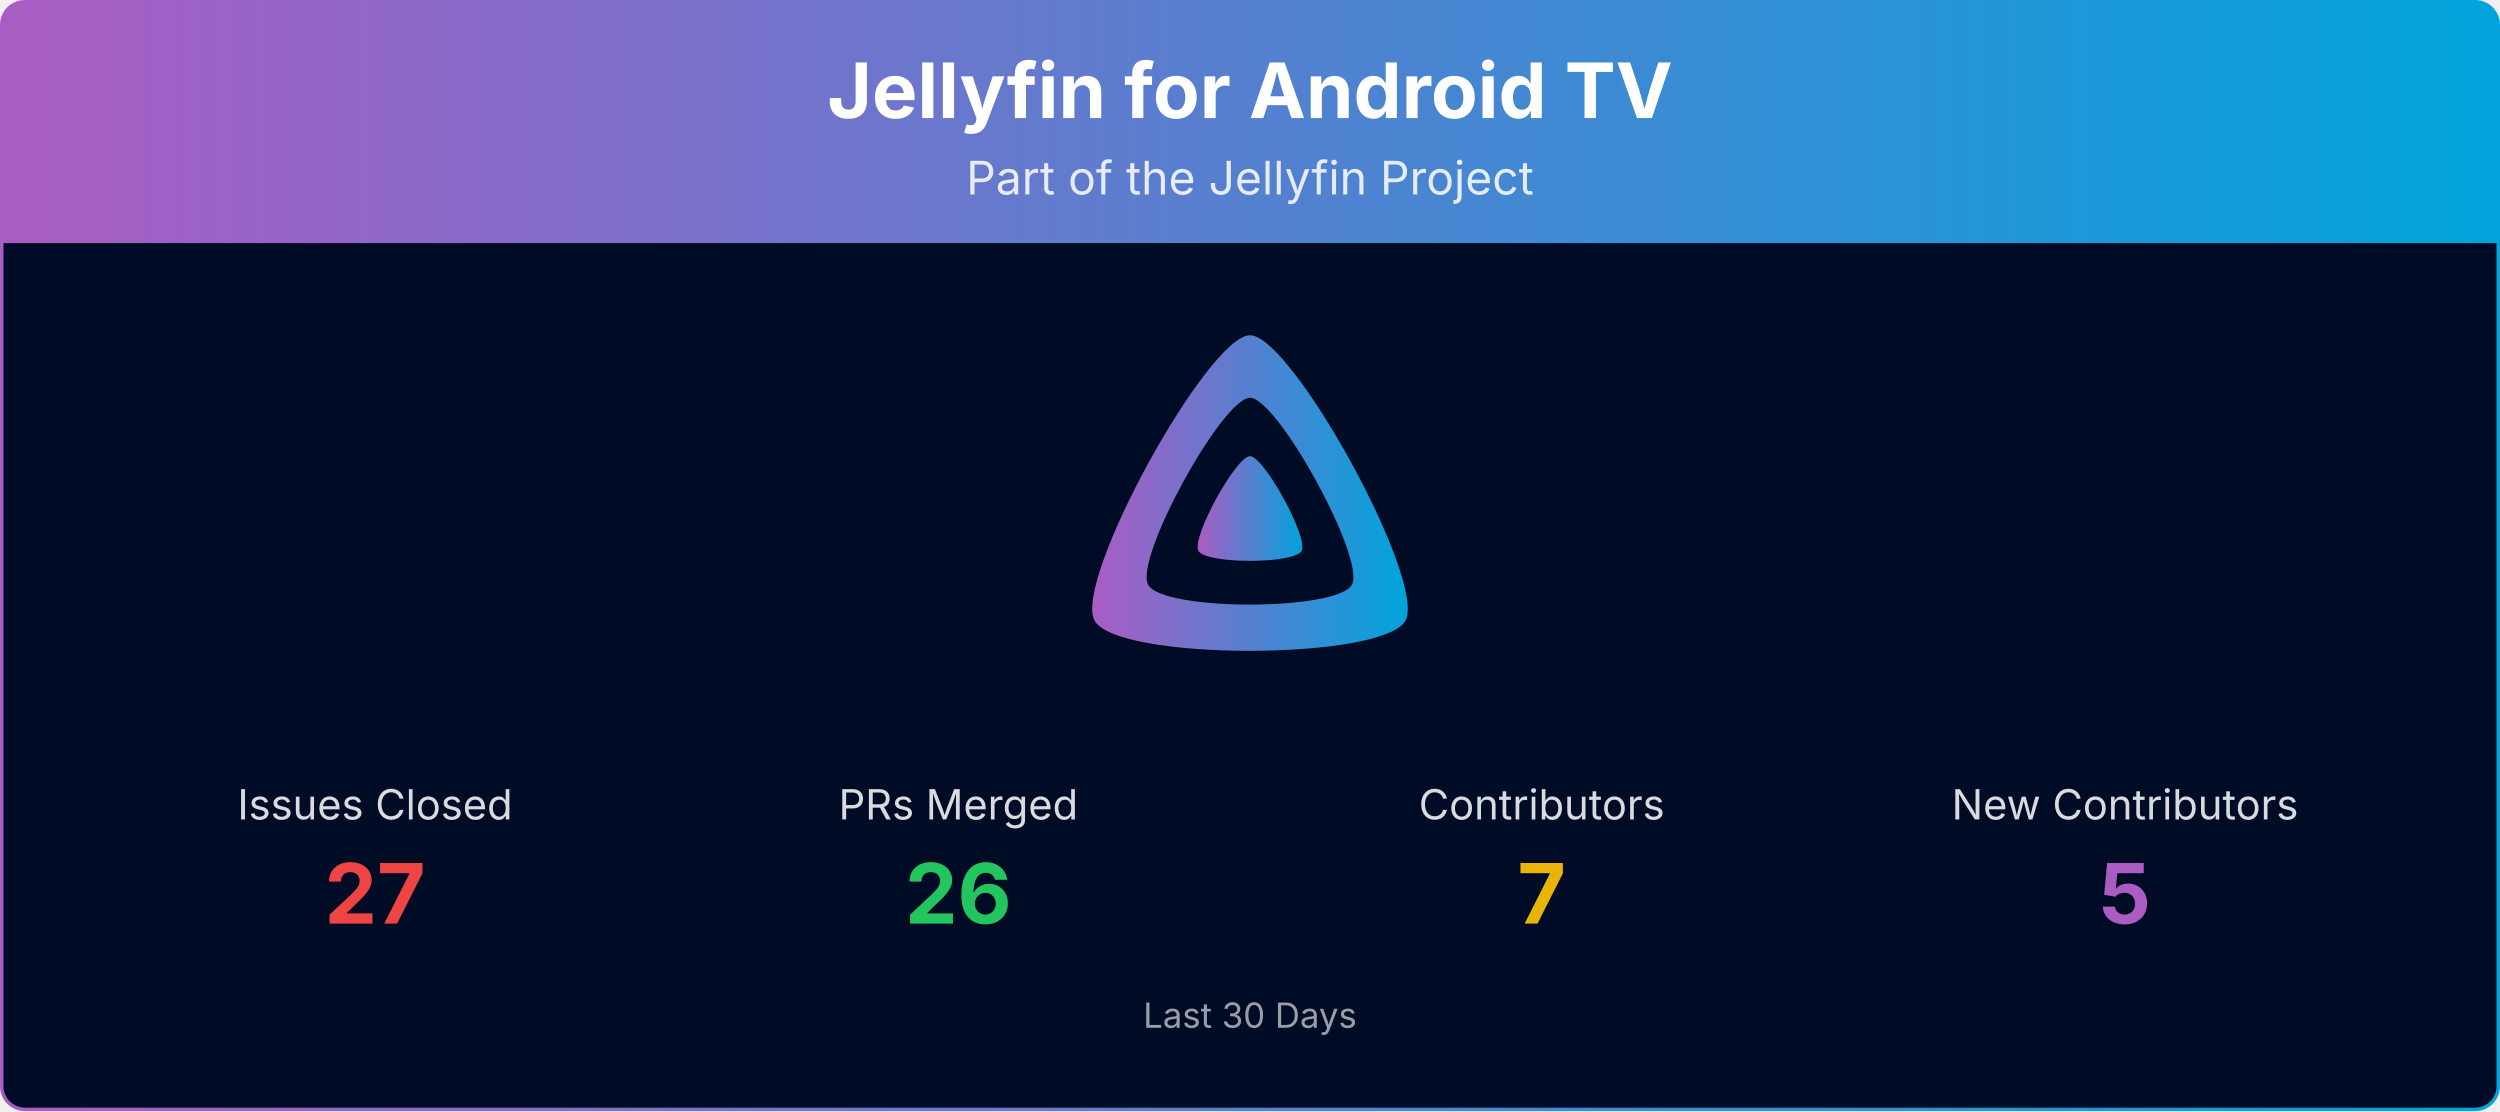
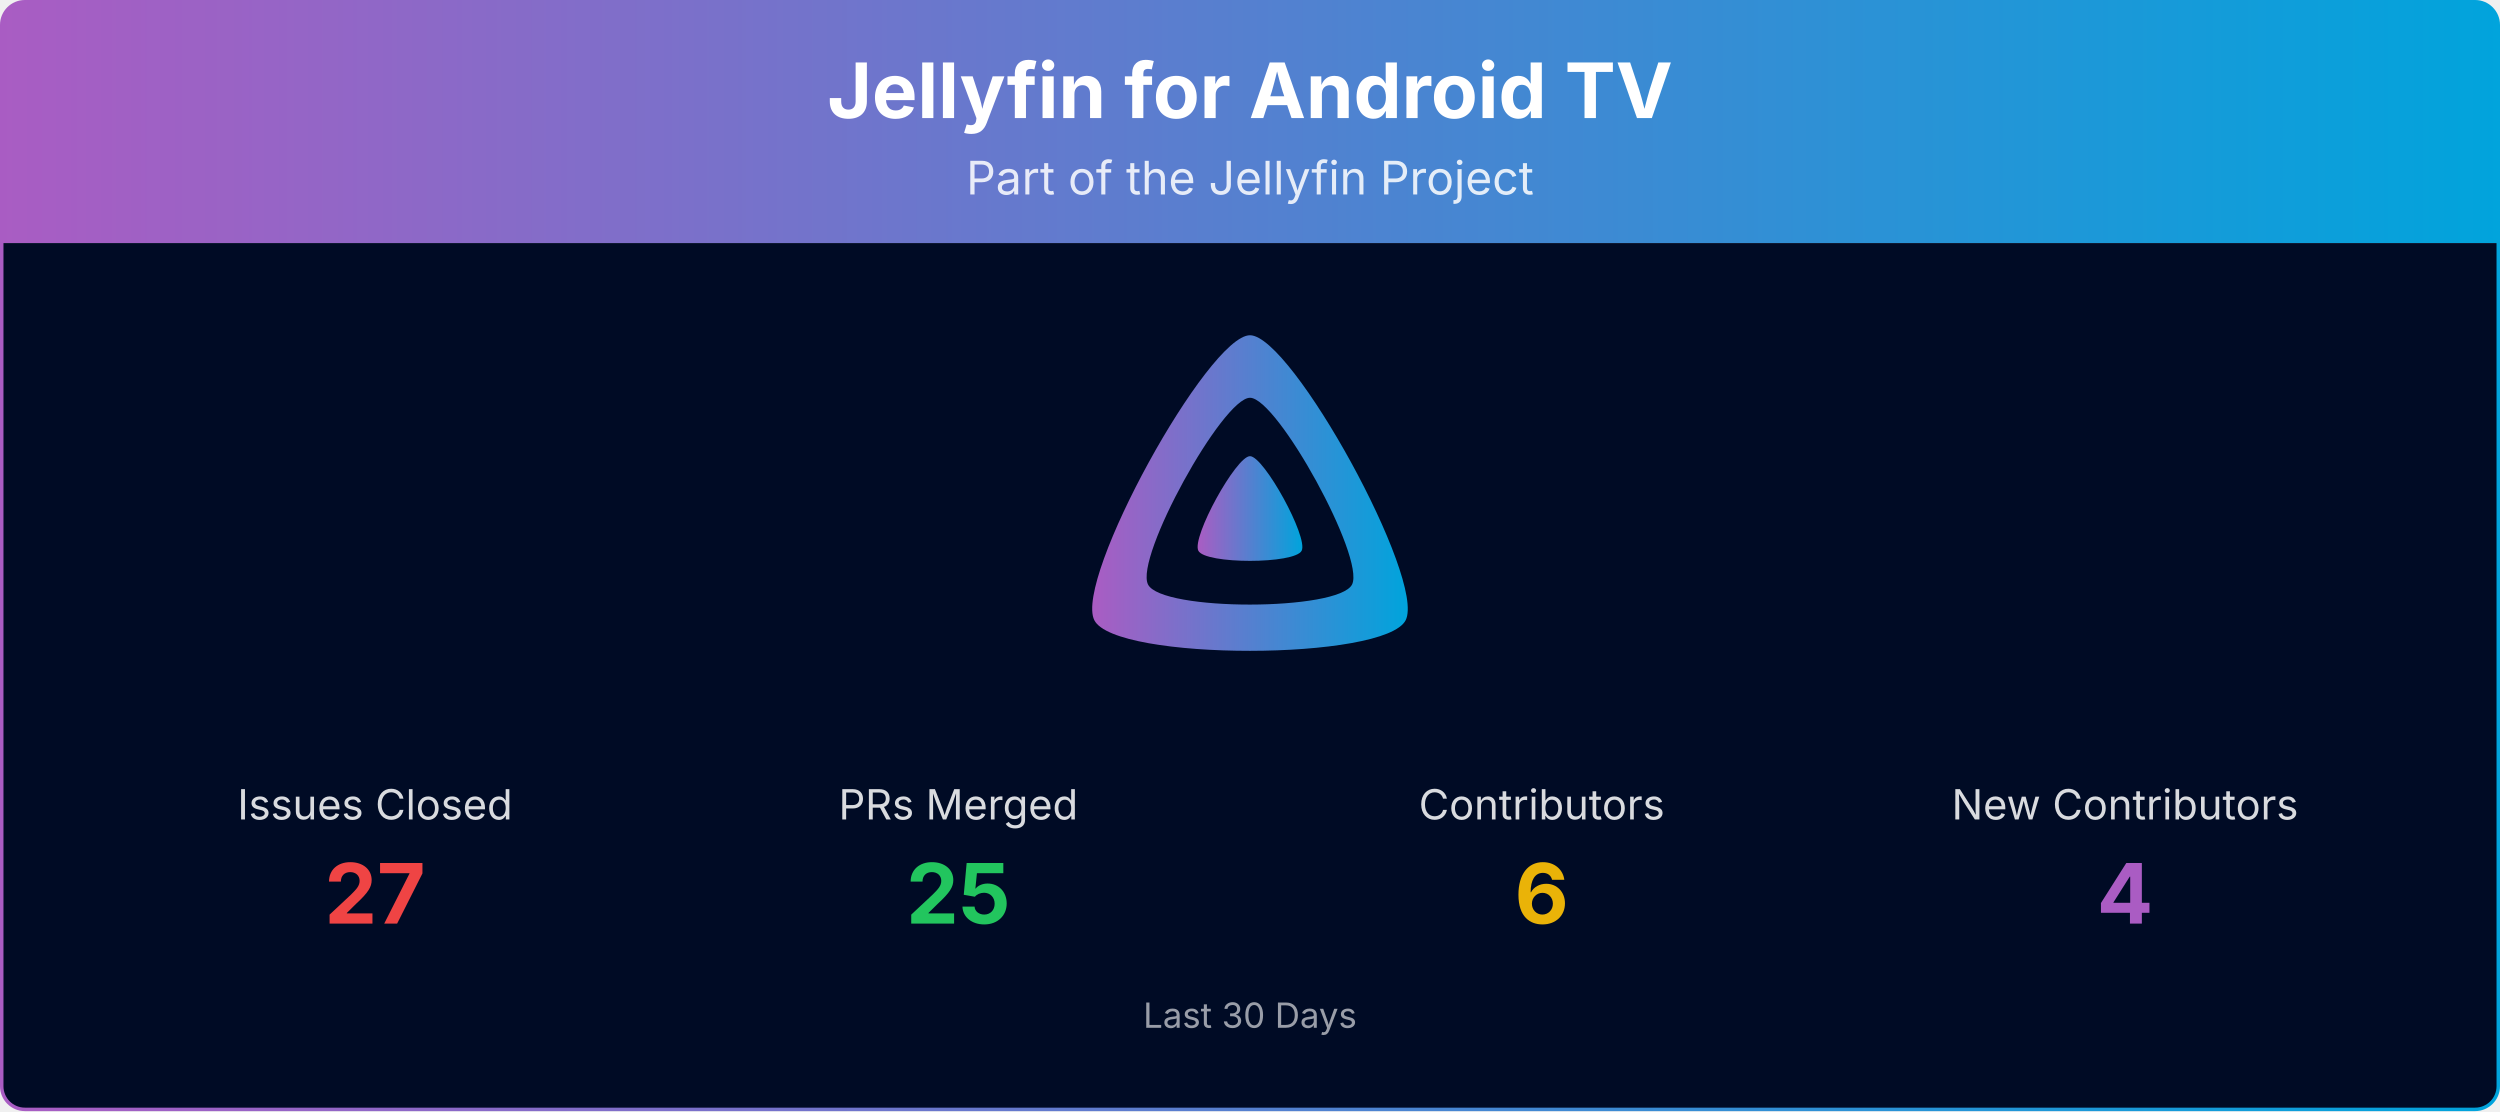
<svg xmlns="http://www.w3.org/2000/svg" viewBox="0 0 1080 480" width="100%" role="img" aria-label="Jellyfin for Android TV">
  <defs>
    <linearGradient id="banner-jellyfin-androidtv-grad" x1="0" y1="0" x2="1" y2="0">
      <stop offset="0%" stop-color="#AA5CC3" />
      <stop offset="100%" stop-color="#00A4DC" />
    </linearGradient>
    <clipPath id="banner-jellyfin-androidtv-grad-clip">
      <rect x="0.75" y="0.75" width="1078.5" height="478.5" rx="10" ry="10" />
    </clipPath>
  </defs>
  <g clip-path="url(#banner-jellyfin-androidtv-grad-clip)">
    <path d="M0.75,10.75 A10.0,10.0 0 0 1 10.75,0.75 L1069.25,0.75 A10.0,10.0 0 0 1 1079.25,10.75 L1079.25,105.00 L0.75,105.00 Z" fill="url(#banner-jellyfin-androidtv-grad)" />
    <text x="540.0" y="51" text-anchor="middle" font-size="33" font-weight="700" font-family="Plus Jakarta Sans, system-ui, -apple-system, Segoe UI, sans-serif" fill="#ffffff">Jellyfin for Android TV</text>
    <text x="540.0" y="84" text-anchor="middle" font-size="20" font-family="Plus Jakarta Sans, system-ui, -apple-system, Segoe UI, sans-serif" fill="#ffffff" opacity="0.85">Part of the Jellyfin Project</text>
    <rect x="0.75" y="105" width="1078.5" height="374.25" fill="#000b25" />
    <g transform="translate(465.00,138.00) scale(0.29297)">
      <path fill="url(#banner-jellyfin-androidtv-grad)" fill-rule="evenodd" d="M256,23.3c-61.6,0-259.8,359.4-229.6,420.1s429.3,60,459.2,0S317.6,23.3,256,23.3zM406.5,390.8c-19.6,39.3-281.1,39.8-300.9,0s110.1-275.3,150.4-275.3S426.1,351.4,406.5,390.8z" />
      <path fill="url(#banner-jellyfin-androidtv-grad)" d="M256,201.6c-20.4,0-86.2,119.3-76.2,139.4s142.5,19.9,152.4,0S276.5,201.6,256,201.6z" />
    </g>
    <text x="162.0" y="354.0" text-anchor="middle" font-size="18" font-family="Plus Jakarta Sans, system-ui, -apple-system, Segoe UI, sans-serif" fill="#ffffff" opacity="0.85">Issues Closed</text>
    <text x="162.0" y="399.0" text-anchor="middle" font-size="36" font-weight="700" font-family="Plus Jakarta Sans, system-ui, -apple-system, Segoe UI, sans-serif" fill="#ef4444">27</text>
    <text x="414.0" y="354.0" text-anchor="middle" font-size="18" font-family="Plus Jakarta Sans, system-ui, -apple-system, Segoe UI, sans-serif" fill="#ffffff" opacity="0.85">PRs Merged</text>
-     <text x="414.0" y="399.0" text-anchor="middle" font-size="36" font-weight="700" font-family="Plus Jakarta Sans, system-ui, -apple-system, Segoe UI, sans-serif" fill="#22c55e">26</text>
+     <text x="414.0" y="399.0" text-anchor="middle" font-size="36" font-weight="700" font-family="Plus Jakarta Sans, system-ui, -apple-system, Segoe UI, sans-serif" fill="#22c55e">25</text>
    <text x="666.0" y="354.0" text-anchor="middle" font-size="18" font-family="Plus Jakarta Sans, system-ui, -apple-system, Segoe UI, sans-serif" fill="#ffffff" opacity="0.85">Contributors</text>
-     <text x="666.0" y="399.0" text-anchor="middle" font-size="36" font-weight="700" font-family="Plus Jakarta Sans, system-ui, -apple-system, Segoe UI, sans-serif" fill="#eab308">7</text>
+     <text x="666.0" y="399.0" text-anchor="middle" font-size="36" font-weight="700" font-family="Plus Jakarta Sans, system-ui, -apple-system, Segoe UI, sans-serif" fill="#eab308">6</text>
    <text x="918.0" y="354.0" text-anchor="middle" font-size="18" font-family="Plus Jakarta Sans, system-ui, -apple-system, Segoe UI, sans-serif" fill="#ffffff" opacity="0.85">New Contributors</text>
-     <text x="918.0" y="399.0" text-anchor="middle" font-size="36" font-weight="700" font-family="Plus Jakarta Sans, system-ui, -apple-system, Segoe UI, sans-serif" fill="#AA5CC3">5</text>
+     <text x="918.0" y="399.0" text-anchor="middle" font-size="36" font-weight="700" font-family="Plus Jakarta Sans, system-ui, -apple-system, Segoe UI, sans-serif" fill="#AA5CC3">4</text>
    <text x="540.0" y="444.0" text-anchor="middle" font-size="15" font-family="Plus Jakarta Sans, system-ui, -apple-system, Segoe UI, sans-serif" fill="#ffffff" opacity="0.6">Last 30 Days</text>
  </g>
  <rect x="0.75" y="0.75" width="1078.5" height="478.5" rx="10" ry="10" fill="none" stroke="url(#banner-jellyfin-androidtv-grad)" stroke-width="1.5" />
</svg>
